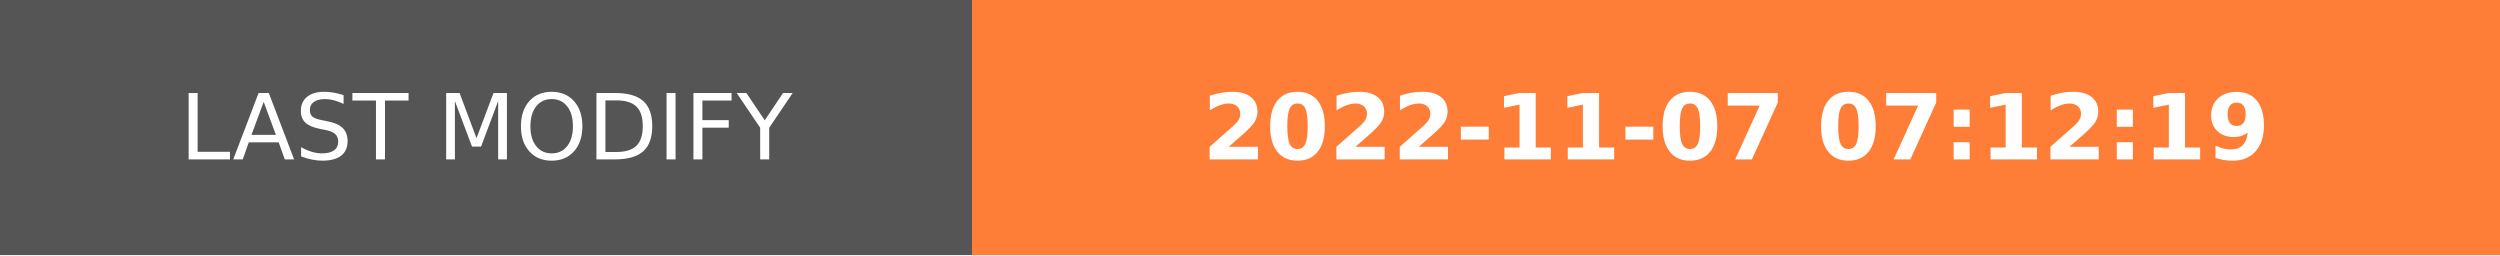
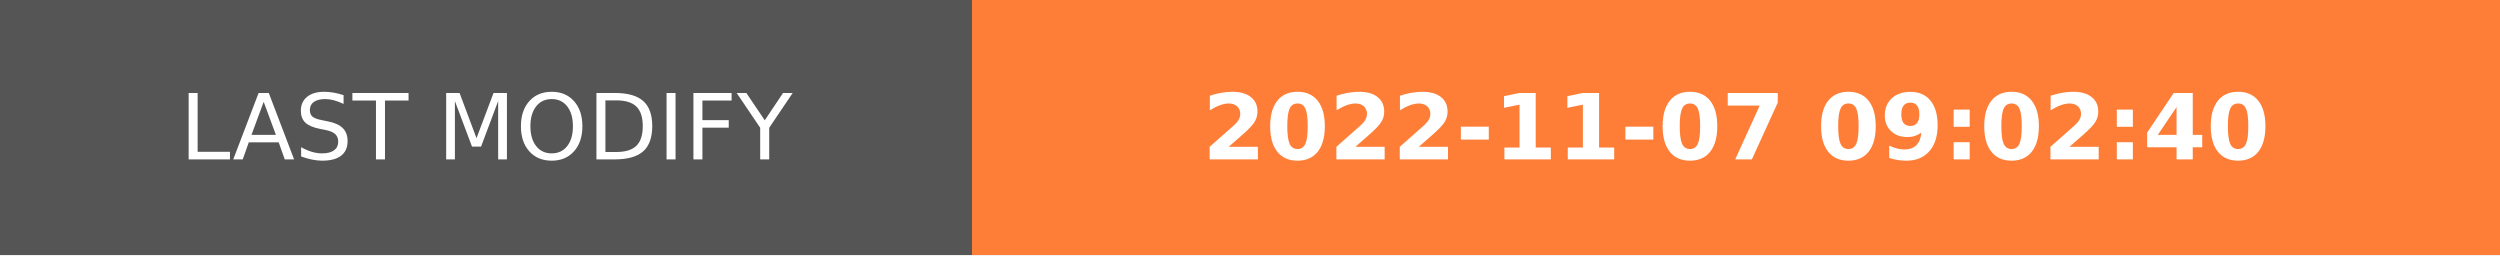
- <svg xmlns="http://www.w3.org/2000/svg" width="274.5" height="28" role="img" aria-label="LAST MODIFY: 2022-11-07 07:12:19">
+ <svg xmlns="http://www.w3.org/2000/svg" width="274.5" height="28" role="img" aria-label="LAST MODIFY: 2022-11-07 09:02:40">
  <g shape-rendering="crispEdges">
    <rect width="106.75" height="28" fill="#555" />
    <rect x="106.75" width="167.75" height="28" fill="#fe7d37" />
  </g>
  <g fill="#fff" text-anchor="middle" font-family="Verdana,Geneva,DejaVu Sans,sans-serif" text-rendering="geometricPrecision" font-size="100">
    <text transform="scale(.1)" x="533.75" y="175" textLength="827.5" fill="#fff">LAST MODIFY</text>
-     <text transform="scale(.1)" x="1906.25" y="175" textLength="1437.5" fill="#fff" font-weight="bold">2022-11-07 07:12:19</text>
+     <text transform="scale(.1)" x="1906.25" y="175" textLength="1437.5" fill="#fff" font-weight="bold">2022-11-07 09:02:40</text>
  </g>
</svg>
